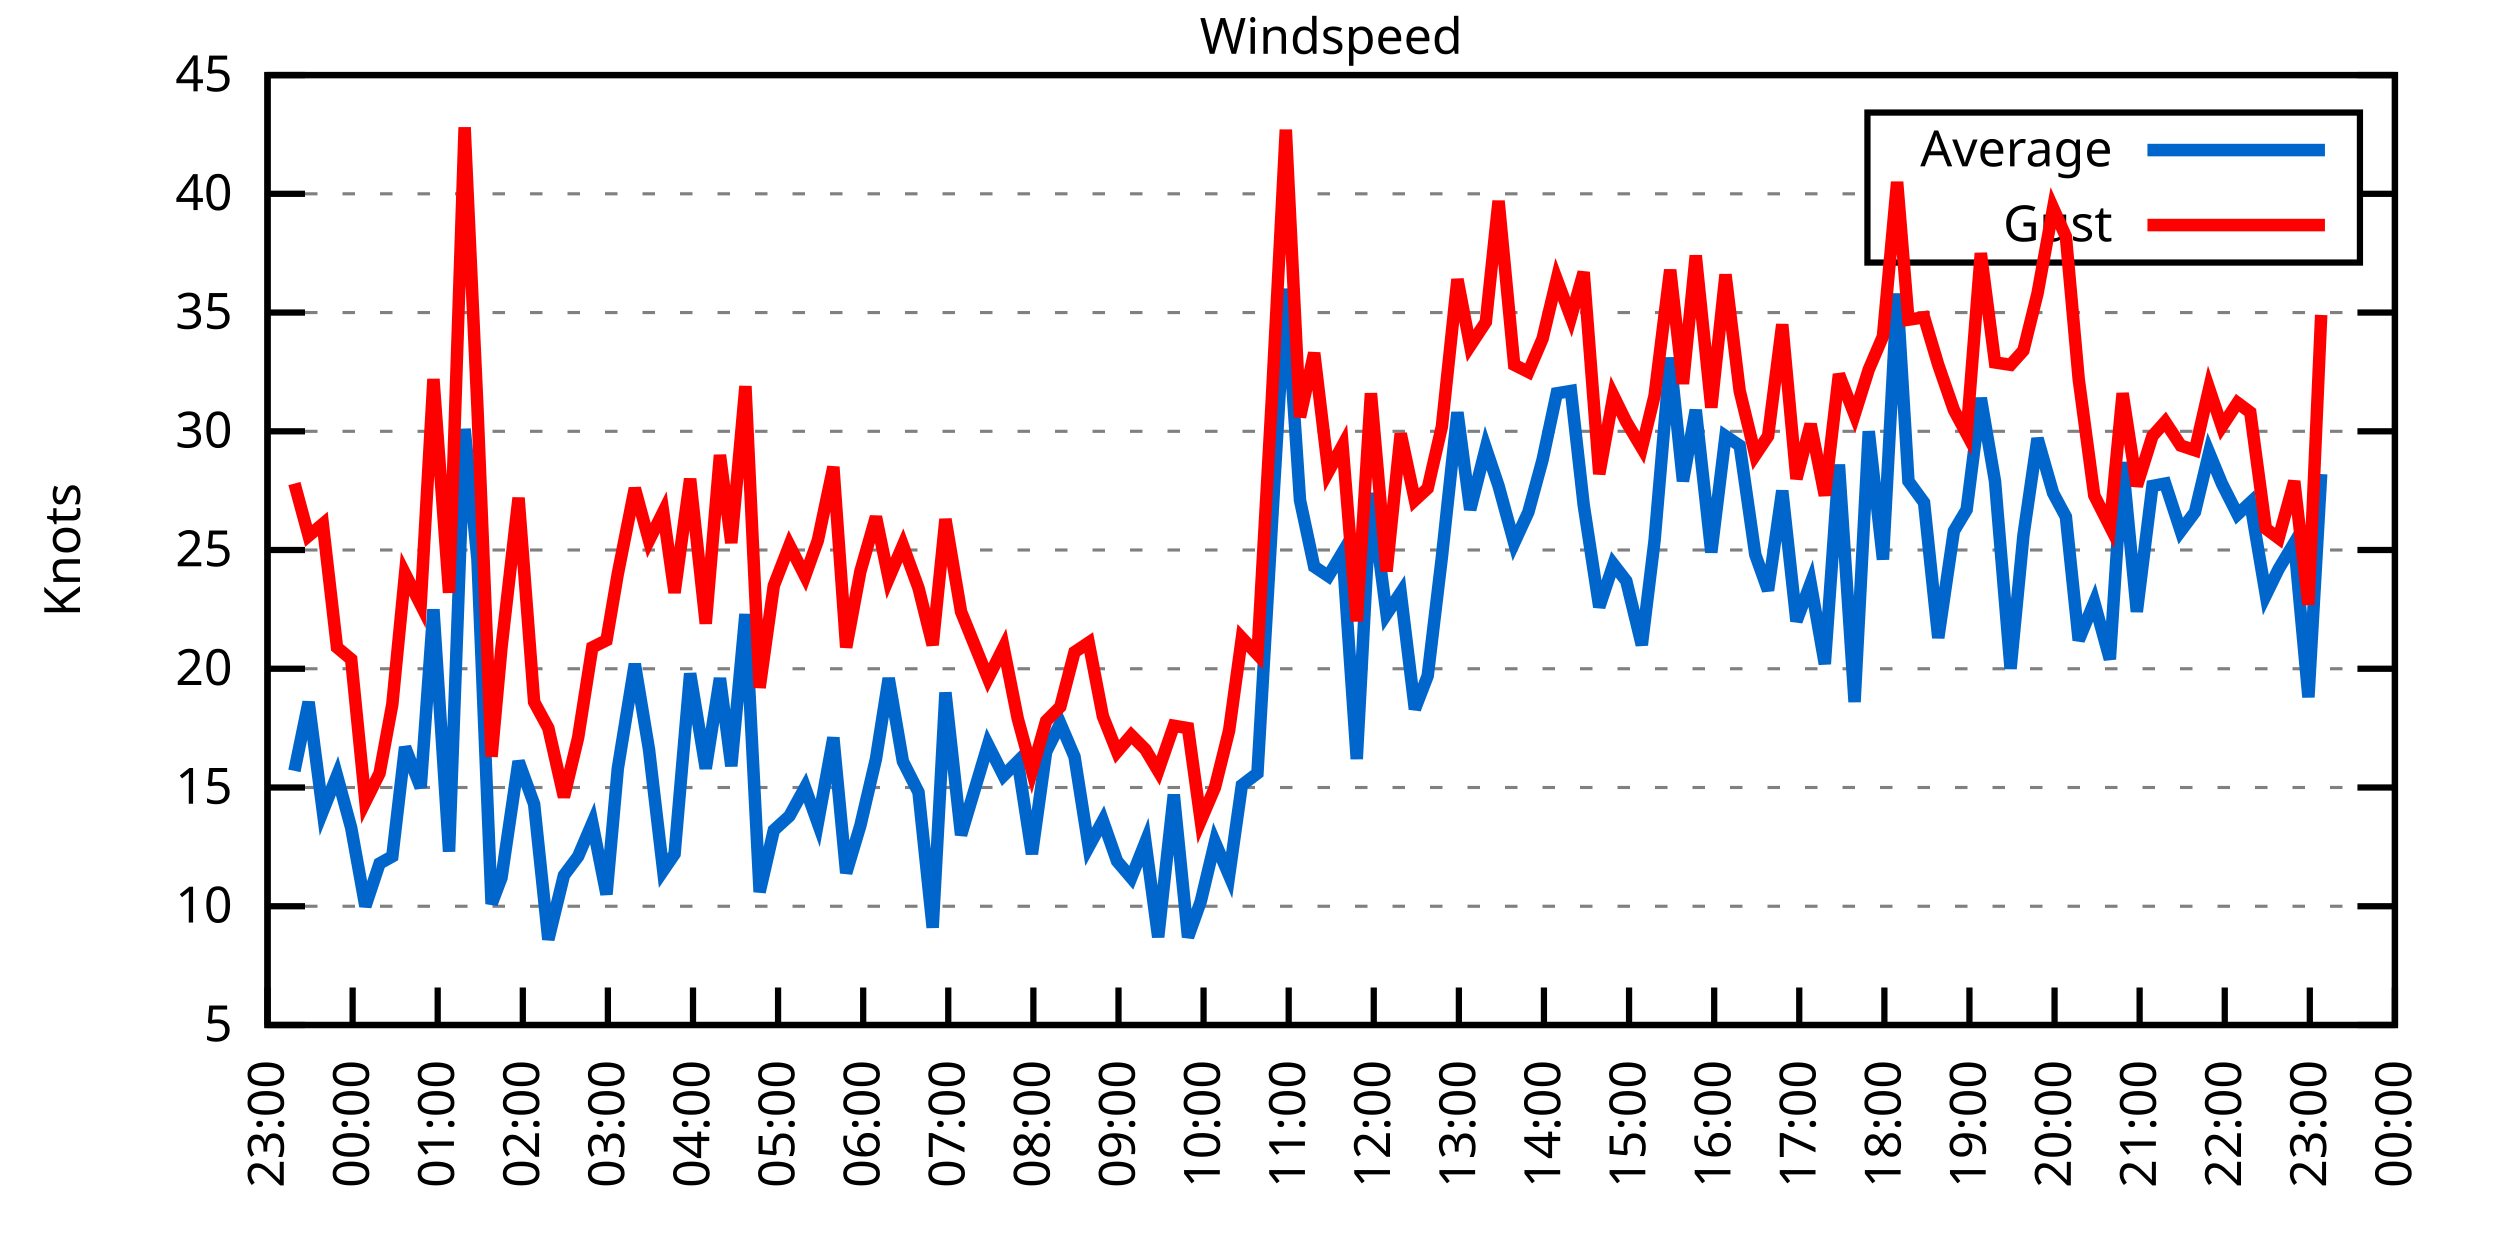
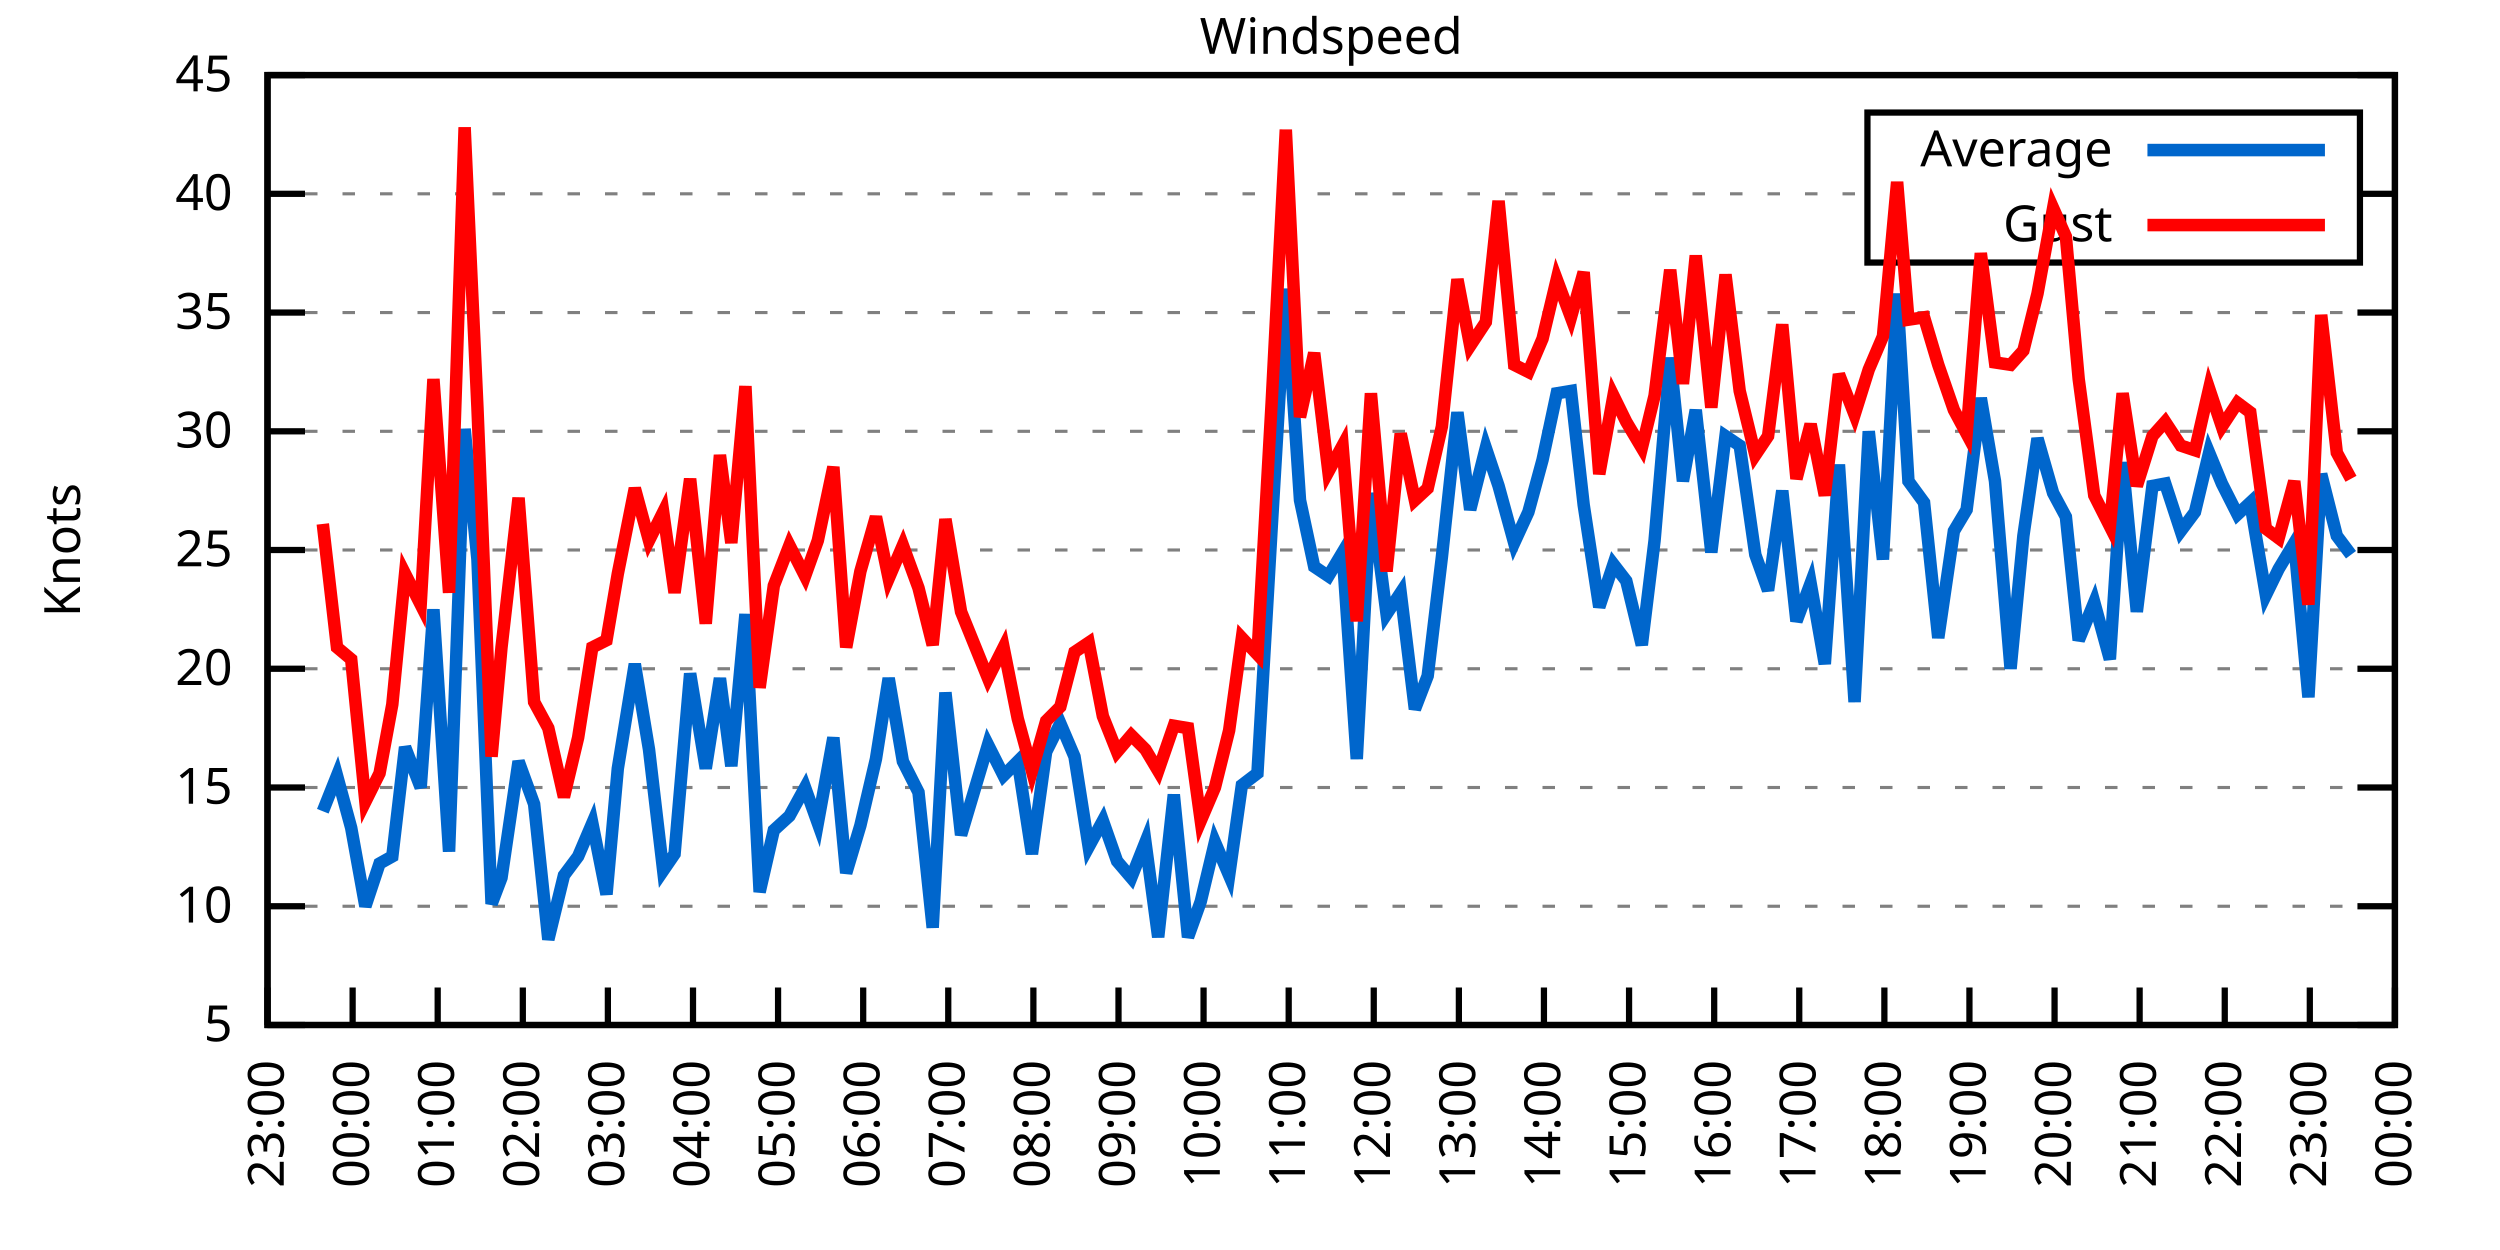
<svg xmlns="http://www.w3.org/2000/svg" xmlns:xlink="http://www.w3.org/1999/xlink" width="400" height="200" viewBox="0 0 400 200">
  <g id="gnuplot_canvas">
    <rect x="0" y="0" width="400" height="200" fill="none" />
    <defs>
      <circle id="gpDot" r="0.5" stroke-width="0.5" stroke="currentColor" />
      <path id="gpPt0" stroke-width="0.333" stroke="currentColor" d="M-1,0 h2 M0,-1 v2" />
      <path id="gpPt1" stroke-width="0.333" stroke="currentColor" d="M-1,-1 L1,1 M1,-1 L-1,1" />
      <path id="gpPt2" stroke-width="0.333" stroke="currentColor" d="M-1,0 L1,0 M0,-1 L0,1 M-1,-1 L1,1 M-1,1 L1,-1" />
      <rect id="gpPt3" stroke-width="0.333" stroke="currentColor" x="-1" y="-1" width="2" height="2" />
      <rect id="gpPt4" stroke-width="0.333" stroke="currentColor" fill="currentColor" x="-1" y="-1" width="2" height="2" />
      <circle id="gpPt5" stroke-width="0.333" stroke="currentColor" cx="0" cy="0" r="1" />
      <use xlink:href="#gpPt5" id="gpPt6" fill="currentColor" stroke="none" />
      <path id="gpPt7" stroke-width="0.333" stroke="currentColor" d="M0,-1.33 L-1.33,0.67 L1.33,0.67 z" />
      <use xlink:href="#gpPt7" id="gpPt8" fill="currentColor" stroke="none" />
      <use xlink:href="#gpPt7" id="gpPt9" stroke="currentColor" transform="rotate(180)" />
      <use xlink:href="#gpPt9" id="gpPt10" fill="currentColor" stroke="none" />
      <use xlink:href="#gpPt3" id="gpPt11" stroke="currentColor" transform="rotate(45)" />
      <use xlink:href="#gpPt11" id="gpPt12" fill="currentColor" stroke="none" />
      <path id="gpPt13" stroke-width="0.333" stroke="currentColor" d="M0,1.330 L1.265,0.411 L0.782,-1.067 L-0.782,-1.076 L-1.265,0.411 z" />
      <use xlink:href="#gpPt13" id="gpPt14" fill="currentColor" stroke="none" />
      <filter id="textbox" filterUnits="objectBoundingBox" x="0" y="0" height="1" width="1">
        <feFlood flood-color="white" flood-opacity="1" result="bgnd" />
        <feComposite in="SourceGraphic" in2="bgnd" operator="atop" />
      </filter>
      <filter id="greybox" filterUnits="objectBoundingBox" x="0" y="0" height="1" width="1">
        <feFlood flood-color="lightgrey" flood-opacity="1" result="grey" />
        <feComposite in="SourceGraphic" in2="grey" operator="atop" />
      </filter>
    </defs>
    <g fill="none" color="white" stroke="currentColor" stroke-width="1.00" stroke-linecap="butt" stroke-linejoin="miter">
</g>
    <g fill="none" color="black" stroke="currentColor" stroke-width="1.00" stroke-linecap="butt" stroke-linejoin="miter">
      <g stroke="none" shape-rendering="crispEdges">
        <polygon fill="rgb(255, 255, 255)" points="42.80,164.00 383.18,164.00 383.18,12.02 42.80,12.02 " />
      </g>
    </g>
    <g fill="none" color="black" stroke="currentColor" stroke-width="1.00" stroke-linecap="butt" stroke-linejoin="miter">
</g>
    <g fill="none" color="black" stroke="black" stroke-width="0.50" stroke-linecap="butt" stroke-linejoin="miter">
</g>
    <g fill="none" color="gray" stroke="currentColor" stroke-width="0.50" stroke-linecap="butt" stroke-linejoin="miter">
      <path stroke="gray" stroke-dasharray="2,4" class="gridline" d="M42.80,164.00 L383.19,164.00  " />
    </g>
    <g fill="none" color="gray" stroke="gray" stroke-width="1.00" stroke-linecap="butt" stroke-linejoin="miter">
</g>
    <g fill="none" color="black" stroke="currentColor" stroke-width="1.00" stroke-linecap="butt" stroke-linejoin="miter">
      <path stroke="black" d="M42.80,164.00 L48.80,164.00 M383.19,164.00 L377.19,164.00  " />
      <g transform="translate(37.20,166.60)" stroke="none" fill="black" font-family="Sans" font-size="8.00" text-anchor="end">
        <text>
          <tspan font-family="Sans"> 5</tspan>
        </text>
      </g>
    </g>
    <g fill="none" color="black" stroke="currentColor" stroke-width="1.00" stroke-linecap="butt" stroke-linejoin="miter">
</g>
    <g fill="none" color="black" stroke="black" stroke-width="0.50" stroke-linecap="butt" stroke-linejoin="miter">
</g>
    <g fill="none" color="gray" stroke="currentColor" stroke-width="0.50" stroke-linecap="butt" stroke-linejoin="miter">
      <path stroke="gray" stroke-dasharray="2,4" class="gridline" d="M42.80,145.00 L383.19,145.00  " />
    </g>
    <g fill="none" color="gray" stroke="gray" stroke-width="1.00" stroke-linecap="butt" stroke-linejoin="miter">
</g>
    <g fill="none" color="black" stroke="currentColor" stroke-width="1.00" stroke-linecap="butt" stroke-linejoin="miter">
      <path stroke="black" d="M42.80,145.00 L48.80,145.00 M383.19,145.00 L377.19,145.00  " />
      <g transform="translate(37.20,147.60)" stroke="none" fill="black" font-family="Sans" font-size="8.00" text-anchor="end">
        <text>
          <tspan font-family="Sans"> 10</tspan>
        </text>
      </g>
    </g>
    <g fill="none" color="black" stroke="currentColor" stroke-width="1.00" stroke-linecap="butt" stroke-linejoin="miter">
</g>
    <g fill="none" color="black" stroke="black" stroke-width="0.50" stroke-linecap="butt" stroke-linejoin="miter">
</g>
    <g fill="none" color="gray" stroke="currentColor" stroke-width="0.50" stroke-linecap="butt" stroke-linejoin="miter">
      <path stroke="gray" stroke-dasharray="2,4" class="gridline" d="M42.80,126.00 L383.19,126.00  " />
    </g>
    <g fill="none" color="gray" stroke="gray" stroke-width="1.00" stroke-linecap="butt" stroke-linejoin="miter">
</g>
    <g fill="none" color="black" stroke="currentColor" stroke-width="1.00" stroke-linecap="butt" stroke-linejoin="miter">
      <path stroke="black" d="M42.80,126.00 L48.80,126.00 M383.19,126.00 L377.19,126.00  " />
      <g transform="translate(37.20,128.60)" stroke="none" fill="black" font-family="Sans" font-size="8.00" text-anchor="end">
        <text>
          <tspan font-family="Sans"> 15</tspan>
        </text>
      </g>
    </g>
    <g fill="none" color="black" stroke="currentColor" stroke-width="1.00" stroke-linecap="butt" stroke-linejoin="miter">
</g>
    <g fill="none" color="black" stroke="black" stroke-width="0.50" stroke-linecap="butt" stroke-linejoin="miter">
</g>
    <g fill="none" color="gray" stroke="currentColor" stroke-width="0.50" stroke-linecap="butt" stroke-linejoin="miter">
      <path stroke="gray" stroke-dasharray="2,4" class="gridline" d="M42.80,107.00 L383.19,107.00  " />
    </g>
    <g fill="none" color="gray" stroke="gray" stroke-width="1.00" stroke-linecap="butt" stroke-linejoin="miter">
</g>
    <g fill="none" color="black" stroke="currentColor" stroke-width="1.00" stroke-linecap="butt" stroke-linejoin="miter">
      <path stroke="black" d="M42.80,107.00 L48.80,107.00 M383.19,107.00 L377.19,107.00  " />
      <g transform="translate(37.20,109.60)" stroke="none" fill="black" font-family="Sans" font-size="8.00" text-anchor="end">
        <text>
          <tspan font-family="Sans"> 20</tspan>
        </text>
      </g>
    </g>
    <g fill="none" color="black" stroke="currentColor" stroke-width="1.00" stroke-linecap="butt" stroke-linejoin="miter">
</g>
    <g fill="none" color="black" stroke="black" stroke-width="0.50" stroke-linecap="butt" stroke-linejoin="miter">
</g>
    <g fill="none" color="gray" stroke="currentColor" stroke-width="0.50" stroke-linecap="butt" stroke-linejoin="miter">
      <path stroke="gray" stroke-dasharray="2,4" class="gridline" d="M42.80,88.00 L383.19,88.00  " />
    </g>
    <g fill="none" color="gray" stroke="gray" stroke-width="1.00" stroke-linecap="butt" stroke-linejoin="miter">
</g>
    <g fill="none" color="black" stroke="currentColor" stroke-width="1.00" stroke-linecap="butt" stroke-linejoin="miter">
      <path stroke="black" d="M42.80,88.00 L48.80,88.00 M383.19,88.00 L377.19,88.00  " />
      <g transform="translate(37.20,90.60)" stroke="none" fill="black" font-family="Sans" font-size="8.00" text-anchor="end">
        <text>
          <tspan font-family="Sans"> 25</tspan>
        </text>
      </g>
    </g>
    <g fill="none" color="black" stroke="currentColor" stroke-width="1.00" stroke-linecap="butt" stroke-linejoin="miter">
</g>
    <g fill="none" color="black" stroke="black" stroke-width="0.50" stroke-linecap="butt" stroke-linejoin="miter">
</g>
    <g fill="none" color="gray" stroke="currentColor" stroke-width="0.50" stroke-linecap="butt" stroke-linejoin="miter">
      <path stroke="gray" stroke-dasharray="2,4" class="gridline" d="M42.80,69.01 L383.19,69.01  " />
    </g>
    <g fill="none" color="gray" stroke="gray" stroke-width="1.00" stroke-linecap="butt" stroke-linejoin="miter">
</g>
    <g fill="none" color="black" stroke="currentColor" stroke-width="1.00" stroke-linecap="butt" stroke-linejoin="miter">
      <path stroke="black" d="M42.80,69.01 L48.80,69.01 M383.19,69.01 L377.19,69.01  " />
      <g transform="translate(37.20,71.61)" stroke="none" fill="black" font-family="Sans" font-size="8.00" text-anchor="end">
        <text>
          <tspan font-family="Sans"> 30</tspan>
        </text>
      </g>
    </g>
    <g fill="none" color="black" stroke="currentColor" stroke-width="1.00" stroke-linecap="butt" stroke-linejoin="miter">
</g>
    <g fill="none" color="black" stroke="black" stroke-width="0.50" stroke-linecap="butt" stroke-linejoin="miter">
</g>
    <g fill="none" color="gray" stroke="currentColor" stroke-width="0.50" stroke-linecap="butt" stroke-linejoin="miter">
      <path stroke="gray" stroke-dasharray="2,4" class="gridline" d="M42.80,50.01 L383.19,50.01  " />
    </g>
    <g fill="none" color="gray" stroke="gray" stroke-width="1.00" stroke-linecap="butt" stroke-linejoin="miter">
</g>
    <g fill="none" color="black" stroke="currentColor" stroke-width="1.00" stroke-linecap="butt" stroke-linejoin="miter">
      <path stroke="black" d="M42.80,50.01 L48.80,50.01 M383.19,50.01 L377.19,50.01  " />
      <g transform="translate(37.20,52.61)" stroke="none" fill="black" font-family="Sans" font-size="8.00" text-anchor="end">
        <text>
          <tspan font-family="Sans"> 35</tspan>
        </text>
      </g>
    </g>
    <g fill="none" color="black" stroke="currentColor" stroke-width="1.00" stroke-linecap="butt" stroke-linejoin="miter">
</g>
    <g fill="none" color="black" stroke="black" stroke-width="0.50" stroke-linecap="butt" stroke-linejoin="miter">
</g>
    <g fill="none" color="gray" stroke="currentColor" stroke-width="0.50" stroke-linecap="butt" stroke-linejoin="miter">
      <path stroke="gray" stroke-dasharray="2,4" class="gridline" d="M42.80,31.01 L298.79,31.01 M377.59,31.01 L383.19,31.01  " />
    </g>
    <g fill="none" color="gray" stroke="gray" stroke-width="1.00" stroke-linecap="butt" stroke-linejoin="miter">
</g>
    <g fill="none" color="black" stroke="currentColor" stroke-width="1.00" stroke-linecap="butt" stroke-linejoin="miter">
      <path stroke="black" d="M42.80,31.01 L48.80,31.01 M383.19,31.01 L377.19,31.01  " />
      <g transform="translate(37.20,33.61)" stroke="none" fill="black" font-family="Sans" font-size="8.00" text-anchor="end">
        <text>
          <tspan font-family="Sans"> 40</tspan>
        </text>
      </g>
    </g>
    <g fill="none" color="black" stroke="currentColor" stroke-width="1.00" stroke-linecap="butt" stroke-linejoin="miter">
</g>
    <g fill="none" color="black" stroke="black" stroke-width="0.50" stroke-linecap="butt" stroke-linejoin="miter">
</g>
    <g fill="none" color="gray" stroke="currentColor" stroke-width="0.50" stroke-linecap="butt" stroke-linejoin="miter">
      <path stroke="gray" stroke-dasharray="2,4" class="gridline" d="M42.80,12.01 L383.19,12.01  " />
    </g>
    <g fill="none" color="gray" stroke="gray" stroke-width="1.00" stroke-linecap="butt" stroke-linejoin="miter">
</g>
    <g fill="none" color="black" stroke="currentColor" stroke-width="1.00" stroke-linecap="butt" stroke-linejoin="miter">
      <path stroke="black" d="M42.80,12.01 L48.80,12.01 M383.19,12.01 L377.19,12.01  " />
      <g transform="translate(37.20,14.61)" stroke="none" fill="black" font-family="Sans" font-size="8.00" text-anchor="end">
        <text>
          <tspan font-family="Sans"> 45</tspan>
        </text>
      </g>
    </g>
    <g fill="none" color="black" stroke="currentColor" stroke-width="1.00" stroke-linecap="butt" stroke-linejoin="miter">
      <path stroke="black" d="M42.80,164.00 L42.80,158.00  " />
      <g transform="translate(45.40,169.60) rotate(270.00)" stroke="none" fill="black" font-family="Sans" font-size="8.00" text-anchor="end">
        <text>
          <tspan font-family="Sans">23:00</tspan>
        </text>
      </g>
    </g>
    <g fill="none" color="black" stroke="currentColor" stroke-width="1.00" stroke-linecap="butt" stroke-linejoin="miter">
      <path stroke="black" d="M56.42,164.00 L56.42,158.00  " />
      <g transform="translate(59.02,169.60) rotate(270.00)" stroke="none" fill="black" font-family="Sans" font-size="8.00" text-anchor="end">
        <text>
          <tspan font-family="Sans">00:00</tspan>
        </text>
      </g>
    </g>
    <g fill="none" color="black" stroke="currentColor" stroke-width="1.00" stroke-linecap="butt" stroke-linejoin="miter">
      <path stroke="black" d="M70.03,164.00 L70.03,158.00  " />
      <g transform="translate(72.63,169.60) rotate(270.00)" stroke="none" fill="black" font-family="Sans" font-size="8.00" text-anchor="end">
        <text>
          <tspan font-family="Sans">01:00</tspan>
        </text>
      </g>
    </g>
    <g fill="none" color="black" stroke="currentColor" stroke-width="1.00" stroke-linecap="butt" stroke-linejoin="miter">
      <path stroke="black" d="M83.65,164.00 L83.65,158.00  " />
      <g transform="translate(86.25,169.60) rotate(270.00)" stroke="none" fill="black" font-family="Sans" font-size="8.00" text-anchor="end">
        <text>
          <tspan font-family="Sans">02:00</tspan>
        </text>
      </g>
    </g>
    <g fill="none" color="black" stroke="currentColor" stroke-width="1.00" stroke-linecap="butt" stroke-linejoin="miter">
      <path stroke="black" d="M97.26,164.00 L97.26,158.00  " />
      <g transform="translate(99.86,169.60) rotate(270.00)" stroke="none" fill="black" font-family="Sans" font-size="8.00" text-anchor="end">
        <text>
          <tspan font-family="Sans">03:00</tspan>
        </text>
      </g>
    </g>
    <g fill="none" color="black" stroke="currentColor" stroke-width="1.00" stroke-linecap="butt" stroke-linejoin="miter">
      <path stroke="black" d="M110.88,164.00 L110.88,158.00  " />
      <g transform="translate(113.48,169.60) rotate(270.00)" stroke="none" fill="black" font-family="Sans" font-size="8.00" text-anchor="end">
        <text>
          <tspan font-family="Sans">04:00</tspan>
        </text>
      </g>
    </g>
    <g fill="none" color="black" stroke="currentColor" stroke-width="1.00" stroke-linecap="butt" stroke-linejoin="miter">
      <path stroke="black" d="M124.49,164.00 L124.49,158.00  " />
      <g transform="translate(127.09,169.60) rotate(270.00)" stroke="none" fill="black" font-family="Sans" font-size="8.00" text-anchor="end">
        <text>
          <tspan font-family="Sans">05:00</tspan>
        </text>
      </g>
    </g>
    <g fill="none" color="black" stroke="currentColor" stroke-width="1.00" stroke-linecap="butt" stroke-linejoin="miter">
      <path stroke="black" d="M138.11,164.00 L138.11,158.00  " />
      <g transform="translate(140.71,169.60) rotate(270.00)" stroke="none" fill="black" font-family="Sans" font-size="8.00" text-anchor="end">
        <text>
          <tspan font-family="Sans">06:00</tspan>
        </text>
      </g>
    </g>
    <g fill="none" color="black" stroke="currentColor" stroke-width="1.00" stroke-linecap="butt" stroke-linejoin="miter">
      <path stroke="black" d="M151.72,164.00 L151.72,158.00  " />
      <g transform="translate(154.32,169.60) rotate(270.00)" stroke="none" fill="black" font-family="Sans" font-size="8.00" text-anchor="end">
        <text>
          <tspan font-family="Sans">07:00</tspan>
        </text>
      </g>
    </g>
    <g fill="none" color="black" stroke="currentColor" stroke-width="1.00" stroke-linecap="butt" stroke-linejoin="miter">
      <path stroke="black" d="M165.34,164.00 L165.34,158.00  " />
      <g transform="translate(167.94,169.60) rotate(270.00)" stroke="none" fill="black" font-family="Sans" font-size="8.00" text-anchor="end">
        <text>
          <tspan font-family="Sans">08:00</tspan>
        </text>
      </g>
    </g>
    <g fill="none" color="black" stroke="currentColor" stroke-width="1.00" stroke-linecap="butt" stroke-linejoin="miter">
      <path stroke="black" d="M178.96,164.00 L178.96,158.00  " />
      <g transform="translate(181.56,169.60) rotate(270.00)" stroke="none" fill="black" font-family="Sans" font-size="8.00" text-anchor="end">
        <text>
          <tspan font-family="Sans">09:00</tspan>
        </text>
      </g>
    </g>
    <g fill="none" color="black" stroke="currentColor" stroke-width="1.00" stroke-linecap="butt" stroke-linejoin="miter">
      <path stroke="black" d="M192.57,164.00 L192.57,158.00  " />
      <g transform="translate(195.17,169.60) rotate(270.00)" stroke="none" fill="black" font-family="Sans" font-size="8.00" text-anchor="end">
        <text>
          <tspan font-family="Sans">10:00</tspan>
        </text>
      </g>
    </g>
    <g fill="none" color="black" stroke="currentColor" stroke-width="1.00" stroke-linecap="butt" stroke-linejoin="miter">
      <path stroke="black" d="M206.19,164.00 L206.19,158.00  " />
      <g transform="translate(208.79,169.60) rotate(270.00)" stroke="none" fill="black" font-family="Sans" font-size="8.00" text-anchor="end">
        <text>
          <tspan font-family="Sans">11:00</tspan>
        </text>
      </g>
    </g>
    <g fill="none" color="black" stroke="currentColor" stroke-width="1.00" stroke-linecap="butt" stroke-linejoin="miter">
      <path stroke="black" d="M219.80,164.00 L219.80,158.00  " />
      <g transform="translate(222.40,169.60) rotate(270.00)" stroke="none" fill="black" font-family="Sans" font-size="8.00" text-anchor="end">
        <text>
          <tspan font-family="Sans">12:00</tspan>
        </text>
      </g>
    </g>
    <g fill="none" color="black" stroke="currentColor" stroke-width="1.00" stroke-linecap="butt" stroke-linejoin="miter">
      <path stroke="black" d="M233.42,164.00 L233.42,158.00  " />
      <g transform="translate(236.02,169.60) rotate(270.00)" stroke="none" fill="black" font-family="Sans" font-size="8.00" text-anchor="end">
        <text>
          <tspan font-family="Sans">13:00</tspan>
        </text>
      </g>
    </g>
    <g fill="none" color="black" stroke="currentColor" stroke-width="1.00" stroke-linecap="butt" stroke-linejoin="miter">
      <path stroke="black" d="M247.03,164.00 L247.03,158.00  " />
      <g transform="translate(249.63,169.60) rotate(270.00)" stroke="none" fill="black" font-family="Sans" font-size="8.00" text-anchor="end">
        <text>
          <tspan font-family="Sans">14:00</tspan>
        </text>
      </g>
    </g>
    <g fill="none" color="black" stroke="currentColor" stroke-width="1.00" stroke-linecap="butt" stroke-linejoin="miter">
      <path stroke="black" d="M260.65,164.00 L260.65,158.00  " />
      <g transform="translate(263.25,169.60) rotate(270.00)" stroke="none" fill="black" font-family="Sans" font-size="8.00" text-anchor="end">
        <text>
          <tspan font-family="Sans">15:00</tspan>
        </text>
      </g>
    </g>
    <g fill="none" color="black" stroke="currentColor" stroke-width="1.00" stroke-linecap="butt" stroke-linejoin="miter">
      <path stroke="black" d="M274.27,164.00 L274.27,158.00  " />
      <g transform="translate(276.87,169.60) rotate(270.00)" stroke="none" fill="black" font-family="Sans" font-size="8.00" text-anchor="end">
        <text>
          <tspan font-family="Sans">16:00</tspan>
        </text>
      </g>
    </g>
    <g fill="none" color="black" stroke="currentColor" stroke-width="1.00" stroke-linecap="butt" stroke-linejoin="miter">
      <path stroke="black" d="M287.88,164.00 L287.88,158.00  " />
      <g transform="translate(290.48,169.60) rotate(270.00)" stroke="none" fill="black" font-family="Sans" font-size="8.00" text-anchor="end">
        <text>
          <tspan font-family="Sans">17:00</tspan>
        </text>
      </g>
    </g>
    <g fill="none" color="black" stroke="currentColor" stroke-width="1.00" stroke-linecap="butt" stroke-linejoin="miter">
      <path stroke="black" d="M301.50,164.00 L301.50,158.00  " />
      <g transform="translate(304.10,169.60) rotate(270.00)" stroke="none" fill="black" font-family="Sans" font-size="8.00" text-anchor="end">
        <text>
          <tspan font-family="Sans">18:00</tspan>
        </text>
      </g>
    </g>
    <g fill="none" color="black" stroke="currentColor" stroke-width="1.00" stroke-linecap="butt" stroke-linejoin="miter">
      <path stroke="black" d="M315.11,164.00 L315.11,158.00  " />
      <g transform="translate(317.71,169.60) rotate(270.00)" stroke="none" fill="black" font-family="Sans" font-size="8.00" text-anchor="end">
        <text>
          <tspan font-family="Sans">19:00</tspan>
        </text>
      </g>
    </g>
    <g fill="none" color="black" stroke="currentColor" stroke-width="1.00" stroke-linecap="butt" stroke-linejoin="miter">
      <path stroke="black" d="M328.73,164.00 L328.73,158.00  " />
      <g transform="translate(331.33,169.60) rotate(270.00)" stroke="none" fill="black" font-family="Sans" font-size="8.00" text-anchor="end">
        <text>
          <tspan font-family="Sans">20:00</tspan>
        </text>
      </g>
    </g>
    <g fill="none" color="black" stroke="currentColor" stroke-width="1.00" stroke-linecap="butt" stroke-linejoin="miter">
      <path stroke="black" d="M342.34,164.00 L342.34,158.00  " />
      <g transform="translate(344.94,169.60) rotate(270.00)" stroke="none" fill="black" font-family="Sans" font-size="8.00" text-anchor="end">
        <text>
          <tspan font-family="Sans">21:00</tspan>
        </text>
      </g>
    </g>
    <g fill="none" color="black" stroke="currentColor" stroke-width="1.00" stroke-linecap="butt" stroke-linejoin="miter">
      <path stroke="black" d="M355.96,164.00 L355.96,158.00  " />
      <g transform="translate(358.56,169.60) rotate(270.00)" stroke="none" fill="black" font-family="Sans" font-size="8.00" text-anchor="end">
        <text>
          <tspan font-family="Sans">22:00</tspan>
        </text>
      </g>
    </g>
    <g fill="none" color="black" stroke="currentColor" stroke-width="1.00" stroke-linecap="butt" stroke-linejoin="miter">
      <path stroke="black" d="M369.57,164.00 L369.57,158.00  " />
      <g transform="translate(372.17,169.60) rotate(270.00)" stroke="none" fill="black" font-family="Sans" font-size="8.00" text-anchor="end">
        <text>
          <tspan font-family="Sans">23:00</tspan>
        </text>
      </g>
    </g>
    <g fill="none" color="black" stroke="currentColor" stroke-width="1.00" stroke-linecap="butt" stroke-linejoin="miter">
      <path stroke="black" d="M383.19,164.00 L383.19,158.00  " />
      <g transform="translate(385.79,169.60) rotate(270.00)" stroke="none" fill="black" font-family="Sans" font-size="8.00" text-anchor="end">
        <text>
          <tspan font-family="Sans">00:00</tspan>
        </text>
      </g>
    </g>
    <g fill="none" color="black" stroke="currentColor" stroke-width="1.00" stroke-linecap="butt" stroke-linejoin="miter">
</g>
    <g fill="none" color="black" stroke="currentColor" stroke-width="1.00" stroke-linecap="butt" stroke-linejoin="miter">
      <path stroke="black" d="M42.80,12.01 L42.80,164.00 L383.19,164.00 L383.19,12.01 L42.80,12.01 Z  " />
    </g>
    <g fill="none" color="black" stroke="currentColor" stroke-width="1.00" stroke-linecap="butt" stroke-linejoin="miter">
</g>
    <g fill="none" color="black" stroke="currentColor" stroke-width="1.00" stroke-linecap="butt" stroke-linejoin="miter">
      <path stroke="black" d="M298.79,42.01 L298.79,18.01 L377.59,18.01 L377.59,42.01 L298.79,42.01 Z  " />
    </g>
    <g id="Windspeed_plot_1">
      <g fill="none" color="white" stroke="black" stroke-width="2.00" stroke-linecap="butt" stroke-linejoin="miter">
</g>
      <g fill="none" color="black" stroke="currentColor" stroke-width="2.00" stroke-linecap="butt" stroke-linejoin="miter">
        <g transform="translate(337.99,26.61)" stroke="none" fill="black" font-family="Sans" font-size="8.00" text-anchor="end">
          <text>
            <tspan font-family="Sans">Average</tspan>
          </text>
        </g>
      </g>
      <g fill="none" color="black" stroke="currentColor" stroke-width="2.00" stroke-linecap="butt" stroke-linejoin="miter">
-         <path stroke="rgb(  0, 102, 204)" d="M343.59,24.01 L371.99,24.01 M47.11,123.34 L49.38,112.32 L51.65,129.80 L53.92,124.10 L56.19,132.46 L58.46,145.00   L60.73,138.16 L62.77,137.02 L64.81,119.54 L67.31,126.00 L69.35,97.50 L71.85,136.26 L74.34,68.63 L76.39,89.52   L78.65,144.62 L80.24,140.44 L82.97,121.82 L85.46,128.66 L87.73,150.32 L90.23,140.06 L92.50,137.02 L94.77,131.70   L97.04,143.10 L98.85,122.96 L101.57,106.24 L103.84,119.92 L106.11,139.30 L107.93,136.64 L110.42,107.76 L112.92,122.96   L115.19,108.52 L117.01,122.58 L119.27,98.26 L121.54,142.72 L123.81,132.84 L126.31,130.56 L128.81,126.00 L130.85,131.70   L133.34,118.02 L135.39,139.68 L137.66,132.08 L140.15,121.44 L142.19,108.52 L144.46,121.82 L146.96,126.76 L149.23,148.42   L151.27,110.80 L153.77,133.60 L158.08,119.16 L160.57,124.10 L162.84,121.82 L165.11,136.64 L167.38,120.30 L169.65,115.74   L171.92,121.06 L174.19,135.50 L176.46,131.32 L178.73,137.78 L181.00,140.44 L183.27,134.74 L185.31,149.94 L187.81,127.14   L190.08,149.94 L192.12,144.24 L194.39,134.74 L196.66,140.06 L198.70,125.62 L201.19,123.72 L203.46,84.59 L205.73,46.21   L208.00,80.03 L210.27,90.66 L212.54,92.18 L214.81,88.38 L217.08,121.44 L219.35,78.89 L221.85,98.26 L224.11,94.84   L226.38,113.46 L228.43,108.14 L230.70,89.14 L233.19,65.97 L235.23,81.55 L237.73,71.67 L239.77,77.75 L242.27,86.87   L244.54,81.93 L246.81,73.57 L249.08,62.93 L251.35,62.55 L253.39,80.79 L255.88,97.12 L258.15,90.28 L260.20,92.94   L262.69,103.20 L264.73,86.49 L267.23,57.23 L269.27,76.99 L271.32,65.59 L273.81,88.38 L276.08,69.77 L278.35,71.29   L280.85,88.76 L282.89,94.46 L285.16,78.51 L287.43,99.40 L289.70,93.32 L291.97,106.24 L294.23,74.33 L296.73,112.32   L299.00,69.01 L301.27,89.52 L303.54,46.97 L305.35,76.99 L307.85,80.41 L310.12,102.06 L312.62,84.97 L314.66,81.55   L316.93,63.69 L319.20,76.99 L321.69,107.00 L323.74,85.73 L326.00,70.15 L328.50,78.89 L330.54,82.69 L332.59,102.44   L335.08,96.36 L337.58,105.48 L339.62,73.95 L341.89,97.88 L344.39,77.75 L346.43,77.37 L348.92,84.97 L351.19,81.93   L353.46,72.43 L355.50,77.37 L358.00,82.31 L360.04,80.41 L362.54,95.22 L364.58,91.04 L367.08,86.87 L369.35,111.56   L371.39,75.85  " />
+         <path stroke="rgb(  0, 102, 204)" d="M343.59,24.01 L371.99,24.01 M51.65,129.80 L53.92,124.10 L56.19,132.46 L58.46,145.00 L60.73,138.16 L62.77,137.02   L64.81,119.54 L67.31,126.00 L69.35,97.50 L71.85,136.26 L74.34,68.63 L76.39,89.52 L78.65,144.62 L80.24,140.44   L82.97,121.82 L85.46,128.66 L87.73,150.32 L90.23,140.06 L92.50,137.02 L94.77,131.70 L97.04,143.10 L98.85,122.96   L101.57,106.24 L103.84,119.92 L106.11,139.30 L107.93,136.64 L110.42,107.76 L112.92,122.96 L115.19,108.52 L117.01,122.58   L119.27,98.26 L121.54,142.72 L123.81,132.84 L126.31,130.56 L128.81,126.00 L130.85,131.70 L133.34,118.02 L135.39,139.68   L137.66,132.08 L140.15,121.44 L142.19,108.52 L144.46,121.82 L146.96,126.76 L149.23,148.42 L151.27,110.80 L153.77,133.60   L158.08,119.16 L160.57,124.10 L162.84,121.82 L165.11,136.64 L167.38,120.30 L169.65,115.74 L171.92,121.06 L174.19,135.50   L176.46,131.32 L178.73,137.78 L181.00,140.44 L183.27,134.74 L185.31,149.94 L187.81,127.14 L190.08,149.94 L192.12,144.24   L194.39,134.74 L196.66,140.06 L198.70,125.62 L201.19,123.72 L203.46,84.59 L205.73,46.21 L208.00,80.03 L210.27,90.66   L212.54,92.18 L214.81,88.38 L217.08,121.44 L219.35,78.89 L221.85,98.26 L224.11,94.84 L226.38,113.46 L228.43,108.14   L230.70,89.14 L233.19,65.97 L235.23,81.55 L237.73,71.67 L239.77,77.75 L242.27,86.87 L244.54,81.93 L246.81,73.57   L249.08,62.93 L251.35,62.55 L253.39,80.79 L255.88,97.12 L258.15,90.28 L260.20,92.94 L262.69,103.20 L264.73,86.49   L267.23,57.23 L269.27,76.99 L271.32,65.59 L273.81,88.38 L276.08,69.77 L278.35,71.29 L280.85,88.76 L282.89,94.46   L285.16,78.51 L287.43,99.40 L289.70,93.32 L291.97,106.24 L294.23,74.33 L296.73,112.32 L299.00,69.01 L301.27,89.52   L303.54,46.97 L305.35,76.99 L307.85,80.41 L310.12,102.06 L312.62,84.97 L314.66,81.55 L316.93,63.69 L319.20,76.99   L321.69,107.00 L323.74,85.73 L326.00,70.15 L328.50,78.89 L330.54,82.69 L332.59,102.44 L335.08,96.36 L337.58,105.48   L339.62,73.95 L341.89,97.88 L344.39,77.75 L346.43,77.37 L348.92,84.97 L351.19,81.93 L353.46,72.43 L355.50,77.37   L358.00,82.31 L360.04,80.41 L362.54,95.22 L364.58,91.04 L367.08,86.87 L369.35,111.56 L371.39,75.85 L373.89,85.73   L376.16,88.76  " />
      </g>
    </g>
    <g id="Windspeed_plot_2">
      <g fill="none" color="black" stroke="currentColor" stroke-width="2.00" stroke-linecap="butt" stroke-linejoin="miter">
        <g transform="translate(337.99,38.61)" stroke="none" fill="black" font-family="Sans" font-size="8.00" text-anchor="end">
          <text>
            <tspan font-family="Sans">Gust</tspan>
          </text>
        </g>
      </g>
      <g fill="none" color="black" stroke="currentColor" stroke-width="2.00" stroke-linecap="butt" stroke-linejoin="miter">
-         <path stroke="rgb(255,   0,   0)" d="M343.59,36.01 L371.99,36.01 M47.11,77.37 L49.38,85.73 L51.65,83.83 L53.92,103.58 L56.19,105.48 L58.46,128.28   L60.73,123.72 L62.77,112.70 L64.81,91.80 L67.31,96.74 L69.35,60.65 L71.85,94.84 L74.34,20.37 L76.39,65.21   L78.65,121.06 L80.24,103.58 L82.97,79.65 L85.46,112.32 L87.73,116.50 L90.23,127.52 L92.50,118.02 L94.77,103.58   L97.04,102.44 L98.85,91.80 L101.57,78.13 L103.84,86.49 L106.11,81.93 L107.93,94.84 L110.42,76.61 L112.92,99.78   L115.19,72.81 L117.01,86.87 L119.27,61.79 L121.54,110.04 L123.81,93.70 L126.31,87.25 L128.81,92.18 L130.85,86.49   L133.34,74.71 L135.39,103.58 L137.66,91.42 L140.15,82.69 L142.19,92.56 L144.46,87.25 L146.96,94.08 L149.23,103.20   L151.27,83.07 L153.77,97.88 L158.08,108.52 L160.57,103.58 L162.84,114.98 L165.11,123.34 L167.38,115.36 L169.65,113.08   L171.92,104.34 L174.19,102.82 L176.46,114.60 L178.73,120.30 L181.00,117.64 L183.27,119.92 L185.31,123.34 L187.81,116.12   L190.08,116.50 L192.12,131.32 L194.39,126.00 L196.66,116.88 L198.70,102.06 L201.19,104.72 L203.46,64.45 L205.73,20.75   L208.00,66.73 L210.27,56.47 L212.54,75.47 L214.81,71.29 L217.08,99.40 L219.35,62.93 L221.85,91.42 L224.11,69.39   L226.38,80.03 L228.43,78.13 L230.70,68.25 L233.19,44.69 L235.23,55.33 L237.73,51.53 L239.77,32.15 L242.27,58.37   L244.54,59.51 L246.81,54.19 L249.08,44.69 L251.35,50.77 L253.39,43.55 L255.88,75.85 L258.15,63.31 L260.20,67.49   L262.69,71.67 L264.73,63.31 L267.23,43.17 L269.27,61.41 L271.32,40.89 L273.81,65.21 L276.08,43.93 L278.35,62.55   L280.85,72.81 L282.89,69.77 L285.16,51.91 L287.43,76.61 L289.70,67.87 L291.97,79.27 L294.23,59.89 L296.73,66.35   L299.00,59.13 L301.27,53.81 L303.54,29.11 L305.35,51.15 L307.85,50.77 L310.12,58.37 L312.62,65.59 L314.66,69.39   L316.93,40.51 L319.20,57.99 L321.69,58.37 L323.74,56.09 L326.00,46.97 L328.50,33.29 L330.54,37.85 L332.59,60.65   L335.08,79.27 L337.58,84.21 L339.62,62.93 L341.89,77.75 L344.39,69.77 L346.43,67.49 L348.92,71.29 L351.19,72.05   L353.46,62.17 L355.50,68.25 L358.00,64.45 L360.04,65.97 L362.54,84.59 L364.58,86.11 L367.08,76.99 L369.35,96.74   L371.39,50.39  " />
+         <path stroke="rgb(255,   0,   0)" d="M343.59,36.01 L371.99,36.01 M51.65,83.83 L53.92,103.58 L56.19,105.48 L58.46,128.28 L60.73,123.72 L62.77,112.70   L64.81,91.80 L67.31,96.74 L69.35,60.65 L71.85,94.84 L74.34,20.37 L76.39,65.21 L78.65,121.06 L80.24,103.58   L82.97,79.65 L85.46,112.32 L87.73,116.50 L90.23,127.52 L92.50,118.02 L94.77,103.58 L97.04,102.44 L98.85,91.80   L101.57,78.13 L103.84,86.49 L106.11,81.93 L107.93,94.84 L110.42,76.61 L112.92,99.78 L115.19,72.81 L117.01,86.87   L119.27,61.79 L121.54,110.04 L123.81,93.70 L126.31,87.25 L128.81,92.18 L130.85,86.49 L133.34,74.71 L135.39,103.58   L137.66,91.42 L140.15,82.69 L142.19,92.56 L144.46,87.25 L146.96,94.08 L149.23,103.20 L151.27,83.07 L153.77,97.88   L158.08,108.52 L160.57,103.58 L162.84,114.98 L165.11,123.34 L167.38,115.36 L169.65,113.08 L171.92,104.34 L174.19,102.82   L176.46,114.60 L178.73,120.30 L181.00,117.64 L183.27,119.92 L185.31,123.34 L187.81,116.12 L190.08,116.50 L192.12,131.32   L194.39,126.00 L196.66,116.88 L198.70,102.06 L201.19,104.72 L203.46,64.45 L205.73,20.75 L208.00,66.73 L210.27,56.47   L212.54,75.47 L214.81,71.29 L217.08,99.40 L219.35,62.93 L221.85,91.42 L224.11,69.39 L226.38,80.03 L228.43,78.13   L230.70,68.25 L233.19,44.69 L235.23,55.33 L237.73,51.53 L239.77,32.15 L242.27,58.37 L244.54,59.51 L246.81,54.19   L249.08,44.69 L251.35,50.77 L253.39,43.55 L255.88,75.85 L258.15,63.31 L260.20,67.49 L262.69,71.67 L264.73,63.31   L267.23,43.17 L269.27,61.41 L271.32,40.89 L273.81,65.21 L276.08,43.93 L278.35,62.55 L280.85,72.81 L282.89,69.77   L285.16,51.91 L287.43,76.61 L289.70,67.87 L291.97,79.27 L294.23,59.89 L296.73,66.35 L299.00,59.13 L301.27,53.81   L303.54,29.11 L305.35,51.15 L307.85,50.77 L310.12,58.37 L312.62,65.59 L314.66,69.39 L316.93,40.51 L319.20,57.99   L321.69,58.37 L323.74,56.09 L326.00,46.97 L328.50,33.29 L330.54,37.85 L332.59,60.65 L335.08,79.27 L337.58,84.21   L339.62,62.93 L341.89,77.75 L344.39,69.77 L346.43,67.49 L348.92,71.29 L351.19,72.05 L353.46,62.17 L355.50,68.25   L358.00,64.45 L360.04,65.97 L362.54,84.59 L364.58,86.11 L367.08,76.99 L369.35,96.74 L371.39,50.39 L373.89,72.43   L376.16,76.61  " />
      </g>
    </g>
    <g fill="none" color="black" stroke="currentColor" stroke-width="2.00" stroke-linecap="butt" stroke-linejoin="miter">
</g>
    <g fill="none" color="black" stroke="black" stroke-width="1.00" stroke-linecap="butt" stroke-linejoin="miter">
</g>
    <g fill="none" color="black" stroke="currentColor" stroke-width="1.00" stroke-linecap="butt" stroke-linejoin="miter">
      <path stroke="black" d="M42.80,12.01 L42.80,164.00 L383.19,164.00 L383.19,12.01 L42.80,12.01 Z  " />
      <g transform="translate(12.80,88.01) rotate(270.00)" stroke="none" fill="black" font-family="Sans" font-size="8.00" text-anchor="middle">
        <text>
          <tspan font-family="Sans">Knots</tspan>
        </text>
      </g>
    </g>
    <g fill="none" color="black" stroke="currentColor" stroke-width="1.00" stroke-linecap="butt" stroke-linejoin="miter">
</g>
    <g fill="none" color="black" stroke="currentColor" stroke-width="1.00" stroke-linecap="butt" stroke-linejoin="miter">
      <g transform="translate(212.99,8.61)" stroke="none" fill="black" font-family="Sans" font-size="8.00" text-anchor="middle">
        <text>
          <tspan font-family="Sans">Windspeed</tspan>
        </text>
      </g>
    </g>
    <g fill="none" color="black" stroke="currentColor" stroke-width="1.00" stroke-linecap="butt" stroke-linejoin="miter">
</g>
  </g>
</svg>
